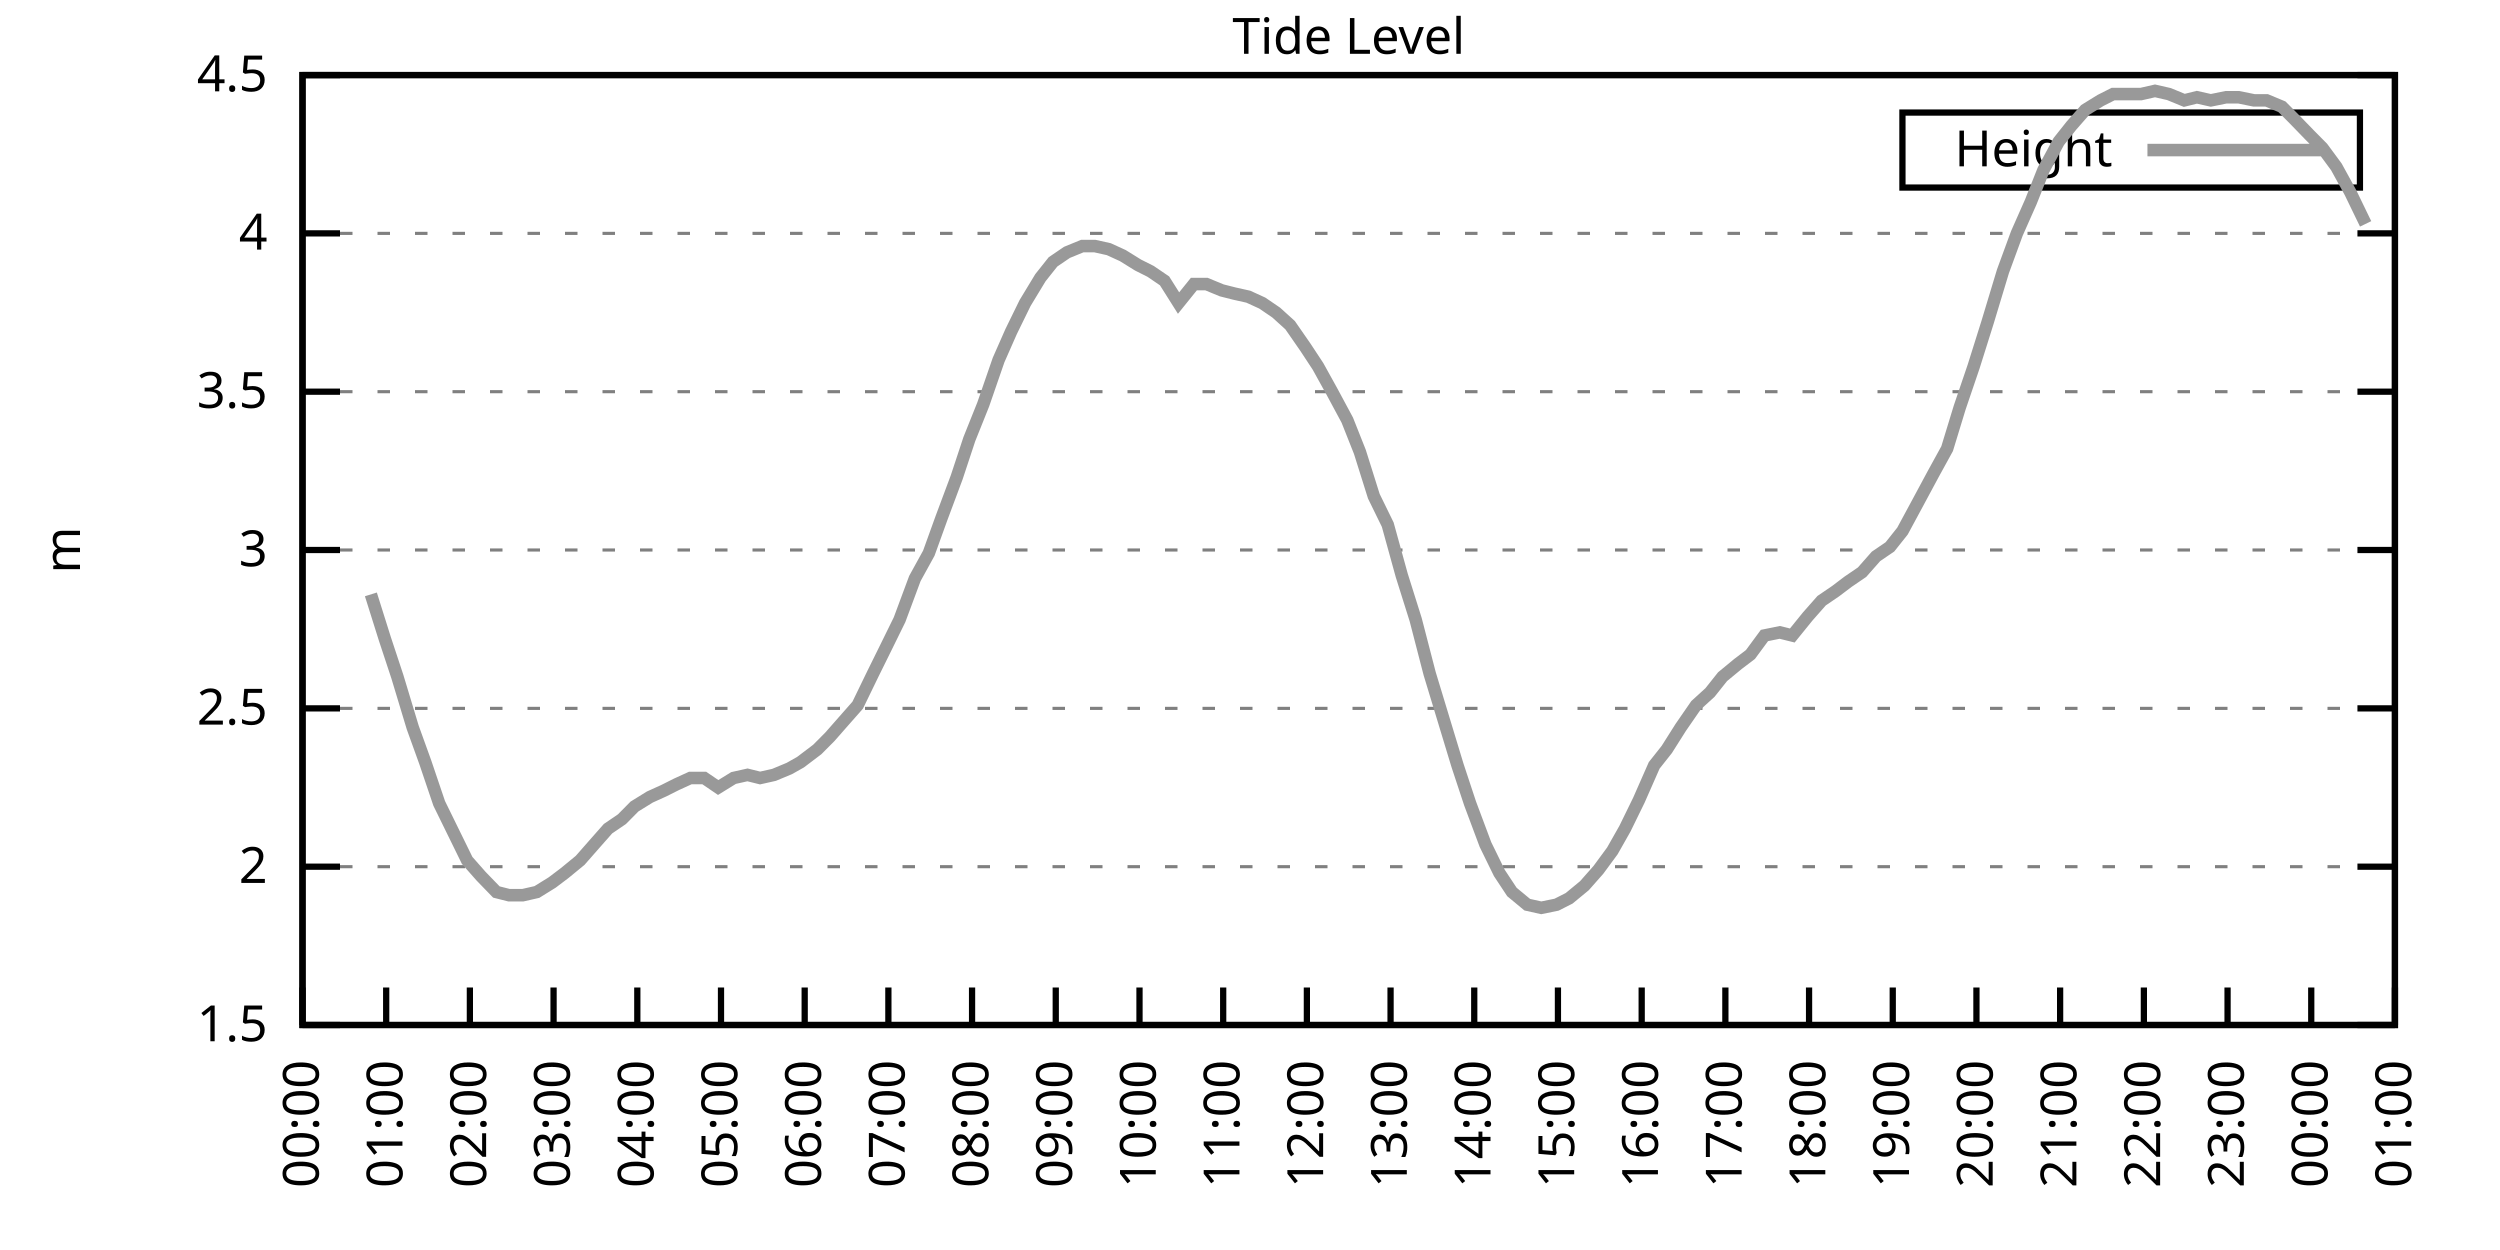
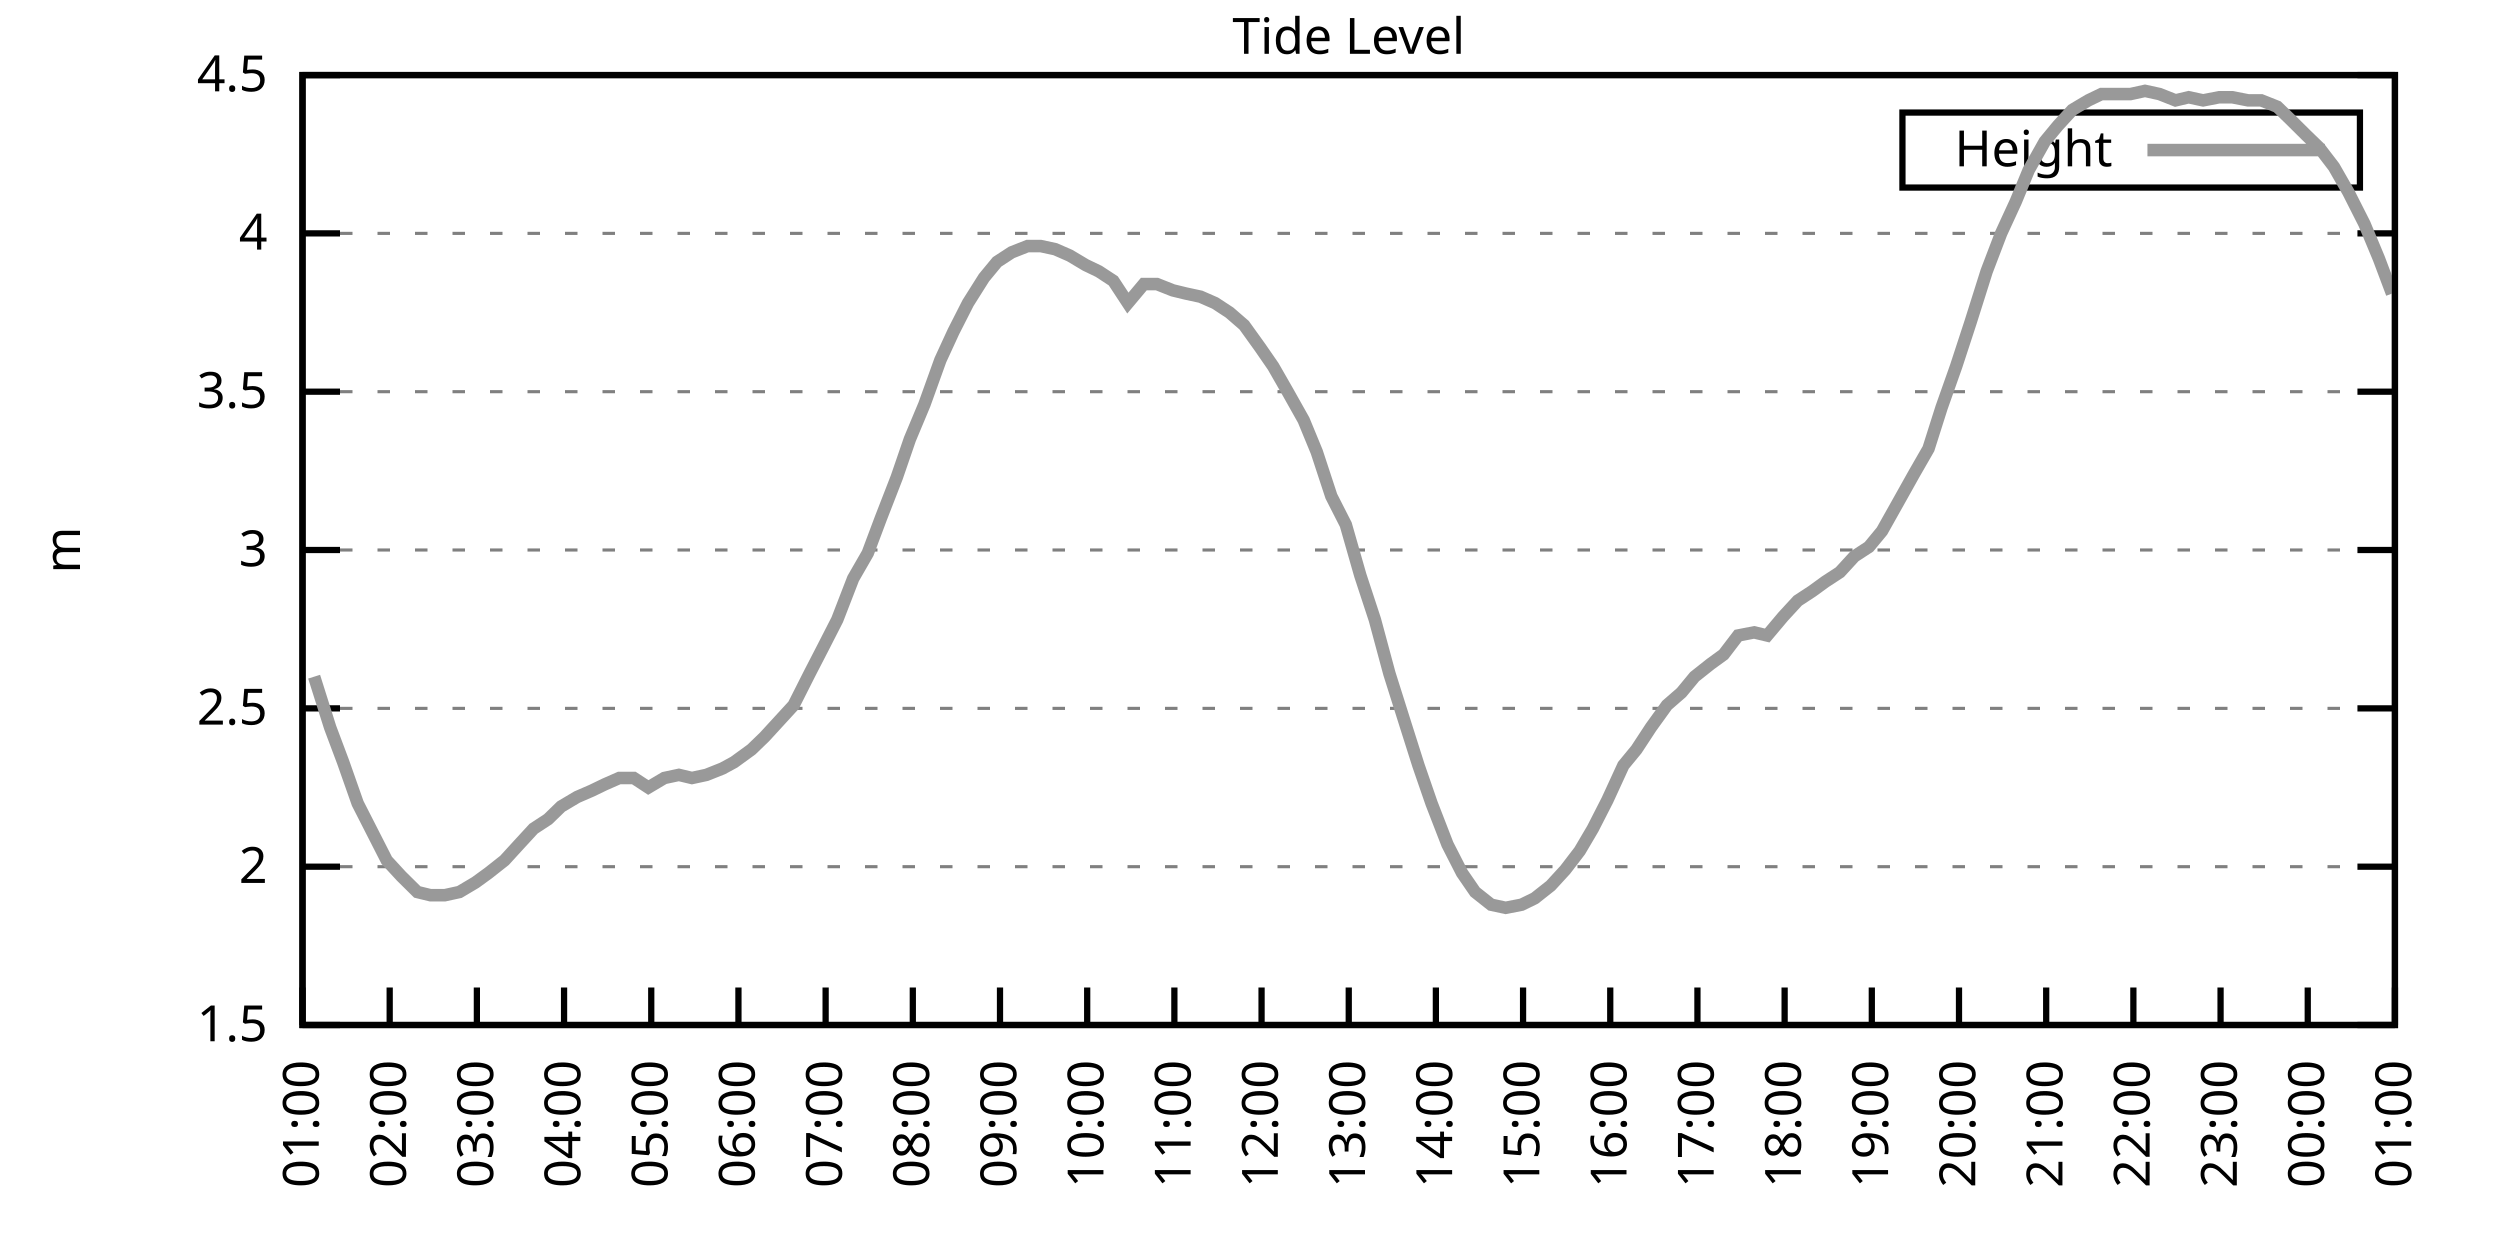
<svg xmlns="http://www.w3.org/2000/svg" xmlns:xlink="http://www.w3.org/1999/xlink" width="400" height="200" viewBox="0 0 400 200">
  <g id="gnuplot_canvas">
    <rect x="0" y="0" width="400" height="200" fill="none" />
    <defs>
      <circle id="gpDot" r="0.5" stroke-width="0.5" stroke="currentColor" />
      <path id="gpPt0" stroke-width="0.333" stroke="currentColor" d="M-1,0 h2 M0,-1 v2" />
      <path id="gpPt1" stroke-width="0.333" stroke="currentColor" d="M-1,-1 L1,1 M1,-1 L-1,1" />
      <path id="gpPt2" stroke-width="0.333" stroke="currentColor" d="M-1,0 L1,0 M0,-1 L0,1 M-1,-1 L1,1 M-1,1 L1,-1" />
      <rect id="gpPt3" stroke-width="0.333" stroke="currentColor" x="-1" y="-1" width="2" height="2" />
      <rect id="gpPt4" stroke-width="0.333" stroke="currentColor" fill="currentColor" x="-1" y="-1" width="2" height="2" />
      <circle id="gpPt5" stroke-width="0.333" stroke="currentColor" cx="0" cy="0" r="1" />
      <use xlink:href="#gpPt5" id="gpPt6" fill="currentColor" stroke="none" />
      <path id="gpPt7" stroke-width="0.333" stroke="currentColor" d="M0,-1.33 L-1.33,0.67 L1.33,0.67 z" />
      <use xlink:href="#gpPt7" id="gpPt8" fill="currentColor" stroke="none" />
      <use xlink:href="#gpPt7" id="gpPt9" stroke="currentColor" transform="rotate(180)" />
      <use xlink:href="#gpPt9" id="gpPt10" fill="currentColor" stroke="none" />
      <use xlink:href="#gpPt3" id="gpPt11" stroke="currentColor" transform="rotate(45)" />
      <use xlink:href="#gpPt11" id="gpPt12" fill="currentColor" stroke="none" />
      <path id="gpPt13" stroke-width="0.333" stroke="currentColor" d="M0,1.330 L1.265,0.411 L0.782,-1.067 L-0.782,-1.076 L-1.265,0.411 z" />
      <use xlink:href="#gpPt13" id="gpPt14" fill="currentColor" stroke="none" />
      <filter id="textbox" filterUnits="objectBoundingBox" x="0" y="0" height="1" width="1">
        <feFlood flood-color="white" flood-opacity="1" result="bgnd" />
        <feComposite in="SourceGraphic" in2="bgnd" operator="atop" />
      </filter>
      <filter id="greybox" filterUnits="objectBoundingBox" x="0" y="0" height="1" width="1">
        <feFlood flood-color="lightgrey" flood-opacity="1" result="grey" />
        <feComposite in="SourceGraphic" in2="grey" operator="atop" />
      </filter>
    </defs>
    <g fill="none" color="white" stroke="currentColor" stroke-width="1.00" stroke-linecap="butt" stroke-linejoin="miter">
</g>
    <g fill="none" color="black" stroke="currentColor" stroke-width="1.00" stroke-linecap="butt" stroke-linejoin="miter">
      <g stroke="none" shape-rendering="crispEdges">
        <polygon fill="rgb(255, 255, 255)" points="48.40,164.00 383.18,164.00 383.18,12.02 48.40,12.02 " />
      </g>
    </g>
    <g fill="none" color="black" stroke="currentColor" stroke-width="1.00" stroke-linecap="butt" stroke-linejoin="miter">
</g>
    <g fill="none" color="black" stroke="black" stroke-width="0.50" stroke-linecap="butt" stroke-linejoin="miter">
</g>
    <g fill="none" color="gray" stroke="currentColor" stroke-width="0.50" stroke-linecap="butt" stroke-linejoin="miter">
      <path stroke="gray" stroke-dasharray="2,4" class="gridline" d="M48.40,164.00 L383.19,164.00  " />
    </g>
    <g fill="none" color="gray" stroke="gray" stroke-width="1.00" stroke-linecap="butt" stroke-linejoin="miter">
</g>
    <g fill="none" color="black" stroke="currentColor" stroke-width="1.00" stroke-linecap="butt" stroke-linejoin="miter">
      <path stroke="black" d="M48.40,164.00 L54.40,164.00 M383.19,164.00 L377.19,164.00  " />
      <g transform="translate(42.80,166.60)" stroke="none" fill="black" font-family="Sans" font-size="8.00" text-anchor="end">
        <text>
          <tspan font-family="Sans"> 1.5</tspan>
        </text>
      </g>
    </g>
    <g fill="none" color="black" stroke="currentColor" stroke-width="1.00" stroke-linecap="butt" stroke-linejoin="miter">
</g>
    <g fill="none" color="black" stroke="black" stroke-width="0.50" stroke-linecap="butt" stroke-linejoin="miter">
</g>
    <g fill="none" color="gray" stroke="currentColor" stroke-width="0.50" stroke-linecap="butt" stroke-linejoin="miter">
      <path stroke="gray" stroke-dasharray="2,4" class="gridline" d="M48.40,138.67 L383.19,138.67  " />
    </g>
    <g fill="none" color="gray" stroke="gray" stroke-width="1.00" stroke-linecap="butt" stroke-linejoin="miter">
</g>
    <g fill="none" color="black" stroke="currentColor" stroke-width="1.00" stroke-linecap="butt" stroke-linejoin="miter">
      <path stroke="black" d="M48.40,138.67 L54.40,138.67 M383.19,138.67 L377.19,138.67  " />
      <g transform="translate(42.80,141.27)" stroke="none" fill="black" font-family="Sans" font-size="8.00" text-anchor="end">
        <text>
          <tspan font-family="Sans"> 2</tspan>
        </text>
      </g>
    </g>
    <g fill="none" color="black" stroke="currentColor" stroke-width="1.00" stroke-linecap="butt" stroke-linejoin="miter">
</g>
    <g fill="none" color="black" stroke="black" stroke-width="0.50" stroke-linecap="butt" stroke-linejoin="miter">
</g>
    <g fill="none" color="gray" stroke="currentColor" stroke-width="0.50" stroke-linecap="butt" stroke-linejoin="miter">
      <path stroke="gray" stroke-dasharray="2,4" class="gridline" d="M48.40,113.34 L383.19,113.34  " />
    </g>
    <g fill="none" color="gray" stroke="gray" stroke-width="1.00" stroke-linecap="butt" stroke-linejoin="miter">
</g>
    <g fill="none" color="black" stroke="currentColor" stroke-width="1.00" stroke-linecap="butt" stroke-linejoin="miter">
      <path stroke="black" d="M48.40,113.34 L54.40,113.34 M383.19,113.34 L377.19,113.34  " />
      <g transform="translate(42.80,115.94)" stroke="none" fill="black" font-family="Sans" font-size="8.00" text-anchor="end">
        <text>
          <tspan font-family="Sans"> 2.5</tspan>
        </text>
      </g>
    </g>
    <g fill="none" color="black" stroke="currentColor" stroke-width="1.00" stroke-linecap="butt" stroke-linejoin="miter">
</g>
    <g fill="none" color="black" stroke="black" stroke-width="0.50" stroke-linecap="butt" stroke-linejoin="miter">
</g>
    <g fill="none" color="gray" stroke="currentColor" stroke-width="0.50" stroke-linecap="butt" stroke-linejoin="miter">
      <path stroke="gray" stroke-dasharray="2,4" class="gridline" d="M48.40,88.00 L383.19,88.00  " />
    </g>
    <g fill="none" color="gray" stroke="gray" stroke-width="1.00" stroke-linecap="butt" stroke-linejoin="miter">
</g>
    <g fill="none" color="black" stroke="currentColor" stroke-width="1.00" stroke-linecap="butt" stroke-linejoin="miter">
      <path stroke="black" d="M48.40,88.00 L54.40,88.00 M383.19,88.00 L377.19,88.00  " />
      <g transform="translate(42.80,90.60)" stroke="none" fill="black" font-family="Sans" font-size="8.00" text-anchor="end">
        <text>
          <tspan font-family="Sans"> 3</tspan>
        </text>
      </g>
    </g>
    <g fill="none" color="black" stroke="currentColor" stroke-width="1.00" stroke-linecap="butt" stroke-linejoin="miter">
</g>
    <g fill="none" color="black" stroke="black" stroke-width="0.50" stroke-linecap="butt" stroke-linejoin="miter">
</g>
    <g fill="none" color="gray" stroke="currentColor" stroke-width="0.50" stroke-linecap="butt" stroke-linejoin="miter">
      <path stroke="gray" stroke-dasharray="2,4" class="gridline" d="M48.40,62.67 L383.19,62.67  " />
    </g>
    <g fill="none" color="gray" stroke="gray" stroke-width="1.00" stroke-linecap="butt" stroke-linejoin="miter">
</g>
    <g fill="none" color="black" stroke="currentColor" stroke-width="1.00" stroke-linecap="butt" stroke-linejoin="miter">
      <path stroke="black" d="M48.40,62.67 L54.40,62.67 M383.19,62.67 L377.19,62.67  " />
      <g transform="translate(42.80,65.27)" stroke="none" fill="black" font-family="Sans" font-size="8.00" text-anchor="end">
        <text>
          <tspan font-family="Sans"> 3.5</tspan>
        </text>
      </g>
    </g>
    <g fill="none" color="black" stroke="currentColor" stroke-width="1.00" stroke-linecap="butt" stroke-linejoin="miter">
</g>
    <g fill="none" color="black" stroke="black" stroke-width="0.50" stroke-linecap="butt" stroke-linejoin="miter">
</g>
    <g fill="none" color="gray" stroke="currentColor" stroke-width="0.50" stroke-linecap="butt" stroke-linejoin="miter">
      <path stroke="gray" stroke-dasharray="2,4" class="gridline" d="M48.40,37.34 L383.19,37.34  " />
    </g>
    <g fill="none" color="gray" stroke="gray" stroke-width="1.00" stroke-linecap="butt" stroke-linejoin="miter">
</g>
    <g fill="none" color="black" stroke="currentColor" stroke-width="1.00" stroke-linecap="butt" stroke-linejoin="miter">
      <path stroke="black" d="M48.40,37.34 L54.40,37.34 M383.19,37.34 L377.19,37.34  " />
      <g transform="translate(42.80,39.94)" stroke="none" fill="black" font-family="Sans" font-size="8.00" text-anchor="end">
        <text>
          <tspan font-family="Sans"> 4</tspan>
        </text>
      </g>
    </g>
    <g fill="none" color="black" stroke="currentColor" stroke-width="1.00" stroke-linecap="butt" stroke-linejoin="miter">
</g>
    <g fill="none" color="black" stroke="black" stroke-width="0.50" stroke-linecap="butt" stroke-linejoin="miter">
</g>
    <g fill="none" color="gray" stroke="currentColor" stroke-width="0.50" stroke-linecap="butt" stroke-linejoin="miter">
      <path stroke="gray" stroke-dasharray="2,4" class="gridline" d="M48.40,12.01 L383.19,12.01  " />
    </g>
    <g fill="none" color="gray" stroke="gray" stroke-width="1.00" stroke-linecap="butt" stroke-linejoin="miter">
</g>
    <g fill="none" color="black" stroke="currentColor" stroke-width="1.00" stroke-linecap="butt" stroke-linejoin="miter">
      <path stroke="black" d="M48.40,12.01 L54.40,12.01 M383.19,12.01 L377.19,12.01  " />
      <g transform="translate(42.80,14.61)" stroke="none" fill="black" font-family="Sans" font-size="8.00" text-anchor="end">
        <text>
          <tspan font-family="Sans"> 4.5</tspan>
        </text>
      </g>
    </g>
    <g fill="none" color="black" stroke="currentColor" stroke-width="1.00" stroke-linecap="butt" stroke-linejoin="miter">
      <path stroke="black" d="M48.40,164.00 L48.40,158.00  " />
      <g transform="translate(51.00,169.60) rotate(270.00)" stroke="none" fill="black" font-family="Sans" font-size="8.00" text-anchor="end">
        <text>
-           <tspan font-family="Sans">00:00</tspan>
-         </text>
-       </g>
-     </g>
-     <g fill="none" color="black" stroke="currentColor" stroke-width="1.00" stroke-linecap="butt" stroke-linejoin="miter">
-       <path stroke="black" d="M61.79,164.00 L61.79,158.00  " />
-       <g transform="translate(64.39,169.60) rotate(270.00)" stroke="none" fill="black" font-family="Sans" font-size="8.00" text-anchor="end">
-         <text>
          <tspan font-family="Sans">01:00</tspan>
        </text>
      </g>
    </g>
    <g fill="none" color="black" stroke="currentColor" stroke-width="1.00" stroke-linecap="butt" stroke-linejoin="miter">
-       <path stroke="black" d="M75.18,164.00 L75.18,158.00  " />
-       <g transform="translate(77.78,169.60) rotate(270.00)" stroke="none" fill="black" font-family="Sans" font-size="8.00" text-anchor="end">
+       <path stroke="black" d="M62.35,164.00 L62.35,158.00  " />
+       <g transform="translate(64.95,169.60) rotate(270.00)" stroke="none" fill="black" font-family="Sans" font-size="8.00" text-anchor="end">
        <text>
          <tspan font-family="Sans">02:00</tspan>
        </text>
      </g>
    </g>
    <g fill="none" color="black" stroke="currentColor" stroke-width="1.00" stroke-linecap="butt" stroke-linejoin="miter">
-       <path stroke="black" d="M88.57,164.00 L88.57,158.00  " />
-       <g transform="translate(91.17,169.60) rotate(270.00)" stroke="none" fill="black" font-family="Sans" font-size="8.00" text-anchor="end">
+       <path stroke="black" d="M76.30,164.00 L76.30,158.00  " />
+       <g transform="translate(78.90,169.60) rotate(270.00)" stroke="none" fill="black" font-family="Sans" font-size="8.00" text-anchor="end">
        <text>
          <tspan font-family="Sans">03:00</tspan>
        </text>
      </g>
    </g>
    <g fill="none" color="black" stroke="currentColor" stroke-width="1.00" stroke-linecap="butt" stroke-linejoin="miter">
-       <path stroke="black" d="M101.97,164.00 L101.97,158.00  " />
-       <g transform="translate(104.57,169.60) rotate(270.00)" stroke="none" fill="black" font-family="Sans" font-size="8.00" text-anchor="end">
+       <path stroke="black" d="M90.25,164.00 L90.25,158.00  " />
+       <g transform="translate(92.85,169.60) rotate(270.00)" stroke="none" fill="black" font-family="Sans" font-size="8.00" text-anchor="end">
        <text>
          <tspan font-family="Sans">04:00</tspan>
        </text>
      </g>
    </g>
    <g fill="none" color="black" stroke="currentColor" stroke-width="1.00" stroke-linecap="butt" stroke-linejoin="miter">
-       <path stroke="black" d="M115.36,164.00 L115.36,158.00  " />
-       <g transform="translate(117.96,169.60) rotate(270.00)" stroke="none" fill="black" font-family="Sans" font-size="8.00" text-anchor="end">
+       <path stroke="black" d="M104.20,164.00 L104.20,158.00  " />
+       <g transform="translate(106.80,169.60) rotate(270.00)" stroke="none" fill="black" font-family="Sans" font-size="8.00" text-anchor="end">
        <text>
          <tspan font-family="Sans">05:00</tspan>
        </text>
      </g>
    </g>
    <g fill="none" color="black" stroke="currentColor" stroke-width="1.00" stroke-linecap="butt" stroke-linejoin="miter">
-       <path stroke="black" d="M128.75,164.00 L128.75,158.00  " />
-       <g transform="translate(131.35,169.60) rotate(270.00)" stroke="none" fill="black" font-family="Sans" font-size="8.00" text-anchor="end">
+       <path stroke="black" d="M118.15,164.00 L118.15,158.00  " />
+       <g transform="translate(120.75,169.60) rotate(270.00)" stroke="none" fill="black" font-family="Sans" font-size="8.00" text-anchor="end">
        <text>
          <tspan font-family="Sans">06:00</tspan>
        </text>
      </g>
    </g>
    <g fill="none" color="black" stroke="currentColor" stroke-width="1.00" stroke-linecap="butt" stroke-linejoin="miter">
-       <path stroke="black" d="M142.14,164.00 L142.14,158.00  " />
-       <g transform="translate(144.74,169.60) rotate(270.00)" stroke="none" fill="black" font-family="Sans" font-size="8.00" text-anchor="end">
+       <path stroke="black" d="M132.10,164.00 L132.10,158.00  " />
+       <g transform="translate(134.70,169.60) rotate(270.00)" stroke="none" fill="black" font-family="Sans" font-size="8.00" text-anchor="end">
        <text>
          <tspan font-family="Sans">07:00</tspan>
        </text>
      </g>
    </g>
    <g fill="none" color="black" stroke="currentColor" stroke-width="1.00" stroke-linecap="butt" stroke-linejoin="miter">
-       <path stroke="black" d="M155.53,164.00 L155.53,158.00  " />
-       <g transform="translate(158.13,169.60) rotate(270.00)" stroke="none" fill="black" font-family="Sans" font-size="8.00" text-anchor="end">
+       <path stroke="black" d="M146.05,164.00 L146.05,158.00  " />
+       <g transform="translate(148.65,169.60) rotate(270.00)" stroke="none" fill="black" font-family="Sans" font-size="8.00" text-anchor="end">
        <text>
          <tspan font-family="Sans">08:00</tspan>
        </text>
      </g>
    </g>
    <g fill="none" color="black" stroke="currentColor" stroke-width="1.00" stroke-linecap="butt" stroke-linejoin="miter">
-       <path stroke="black" d="M168.92,164.00 L168.92,158.00  " />
-       <g transform="translate(171.52,169.60) rotate(270.00)" stroke="none" fill="black" font-family="Sans" font-size="8.00" text-anchor="end">
+       <path stroke="black" d="M160.00,164.00 L160.00,158.00  " />
+       <g transform="translate(162.60,169.60) rotate(270.00)" stroke="none" fill="black" font-family="Sans" font-size="8.00" text-anchor="end">
        <text>
          <tspan font-family="Sans">09:00</tspan>
        </text>
      </g>
    </g>
    <g fill="none" color="black" stroke="currentColor" stroke-width="1.00" stroke-linecap="butt" stroke-linejoin="miter">
-       <path stroke="black" d="M182.32,164.00 L182.32,158.00  " />
-       <g transform="translate(184.92,169.60) rotate(270.00)" stroke="none" fill="black" font-family="Sans" font-size="8.00" text-anchor="end">
+       <path stroke="black" d="M173.95,164.00 L173.95,158.00  " />
+       <g transform="translate(176.55,169.60) rotate(270.00)" stroke="none" fill="black" font-family="Sans" font-size="8.00" text-anchor="end">
        <text>
          <tspan font-family="Sans">10:00</tspan>
        </text>
      </g>
    </g>
    <g fill="none" color="black" stroke="currentColor" stroke-width="1.00" stroke-linecap="butt" stroke-linejoin="miter">
-       <path stroke="black" d="M195.71,164.00 L195.71,158.00  " />
-       <g transform="translate(198.31,169.60) rotate(270.00)" stroke="none" fill="black" font-family="Sans" font-size="8.00" text-anchor="end">
+       <path stroke="black" d="M187.90,164.00 L187.90,158.00  " />
+       <g transform="translate(190.50,169.60) rotate(270.00)" stroke="none" fill="black" font-family="Sans" font-size="8.00" text-anchor="end">
        <text>
          <tspan font-family="Sans">11:00</tspan>
        </text>
      </g>
    </g>
    <g fill="none" color="black" stroke="currentColor" stroke-width="1.00" stroke-linecap="butt" stroke-linejoin="miter">
-       <path stroke="black" d="M209.10,164.00 L209.10,158.00  " />
-       <g transform="translate(211.70,169.60) rotate(270.00)" stroke="none" fill="black" font-family="Sans" font-size="8.00" text-anchor="end">
+       <path stroke="black" d="M201.85,164.00 L201.85,158.00  " />
+       <g transform="translate(204.45,169.60) rotate(270.00)" stroke="none" fill="black" font-family="Sans" font-size="8.00" text-anchor="end">
        <text>
          <tspan font-family="Sans">12:00</tspan>
        </text>
      </g>
    </g>
    <g fill="none" color="black" stroke="currentColor" stroke-width="1.00" stroke-linecap="butt" stroke-linejoin="miter">
-       <path stroke="black" d="M222.49,164.00 L222.49,158.00  " />
-       <g transform="translate(225.09,169.60) rotate(270.00)" stroke="none" fill="black" font-family="Sans" font-size="8.00" text-anchor="end">
+       <path stroke="black" d="M215.80,164.00 L215.80,158.00  " />
+       <g transform="translate(218.40,169.60) rotate(270.00)" stroke="none" fill="black" font-family="Sans" font-size="8.00" text-anchor="end">
        <text>
          <tspan font-family="Sans">13:00</tspan>
        </text>
      </g>
    </g>
    <g fill="none" color="black" stroke="currentColor" stroke-width="1.00" stroke-linecap="butt" stroke-linejoin="miter">
-       <path stroke="black" d="M235.88,164.00 L235.88,158.00  " />
-       <g transform="translate(238.48,169.60) rotate(270.00)" stroke="none" fill="black" font-family="Sans" font-size="8.00" text-anchor="end">
+       <path stroke="black" d="M229.74,164.00 L229.74,158.00  " />
+       <g transform="translate(232.34,169.60) rotate(270.00)" stroke="none" fill="black" font-family="Sans" font-size="8.00" text-anchor="end">
        <text>
          <tspan font-family="Sans">14:00</tspan>
        </text>
      </g>
    </g>
    <g fill="none" color="black" stroke="currentColor" stroke-width="1.00" stroke-linecap="butt" stroke-linejoin="miter">
-       <path stroke="black" d="M249.27,164.00 L249.27,158.00  " />
-       <g transform="translate(251.87,169.60) rotate(270.00)" stroke="none" fill="black" font-family="Sans" font-size="8.00" text-anchor="end">
+       <path stroke="black" d="M243.69,164.00 L243.69,158.00  " />
+       <g transform="translate(246.29,169.60) rotate(270.00)" stroke="none" fill="black" font-family="Sans" font-size="8.00" text-anchor="end">
        <text>
          <tspan font-family="Sans">15:00</tspan>
        </text>
      </g>
    </g>
    <g fill="none" color="black" stroke="currentColor" stroke-width="1.00" stroke-linecap="butt" stroke-linejoin="miter">
-       <path stroke="black" d="M262.67,164.00 L262.67,158.00  " />
-       <g transform="translate(265.27,169.60) rotate(270.00)" stroke="none" fill="black" font-family="Sans" font-size="8.00" text-anchor="end">
+       <path stroke="black" d="M257.64,164.00 L257.64,158.00  " />
+       <g transform="translate(260.24,169.60) rotate(270.00)" stroke="none" fill="black" font-family="Sans" font-size="8.00" text-anchor="end">
        <text>
          <tspan font-family="Sans">16:00</tspan>
        </text>
      </g>
    </g>
    <g fill="none" color="black" stroke="currentColor" stroke-width="1.00" stroke-linecap="butt" stroke-linejoin="miter">
-       <path stroke="black" d="M276.06,164.00 L276.06,158.00  " />
-       <g transform="translate(278.66,169.60) rotate(270.00)" stroke="none" fill="black" font-family="Sans" font-size="8.00" text-anchor="end">
+       <path stroke="black" d="M271.59,164.00 L271.59,158.00  " />
+       <g transform="translate(274.19,169.60) rotate(270.00)" stroke="none" fill="black" font-family="Sans" font-size="8.00" text-anchor="end">
        <text>
          <tspan font-family="Sans">17:00</tspan>
        </text>
      </g>
    </g>
    <g fill="none" color="black" stroke="currentColor" stroke-width="1.00" stroke-linecap="butt" stroke-linejoin="miter">
-       <path stroke="black" d="M289.45,164.00 L289.45,158.00  " />
-       <g transform="translate(292.05,169.60) rotate(270.00)" stroke="none" fill="black" font-family="Sans" font-size="8.00" text-anchor="end">
+       <path stroke="black" d="M285.54,164.00 L285.54,158.00  " />
+       <g transform="translate(288.14,169.60) rotate(270.00)" stroke="none" fill="black" font-family="Sans" font-size="8.00" text-anchor="end">
        <text>
          <tspan font-family="Sans">18:00</tspan>
        </text>
      </g>
    </g>
    <g fill="none" color="black" stroke="currentColor" stroke-width="1.00" stroke-linecap="butt" stroke-linejoin="miter">
-       <path stroke="black" d="M302.84,164.00 L302.84,158.00  " />
-       <g transform="translate(305.44,169.60) rotate(270.00)" stroke="none" fill="black" font-family="Sans" font-size="8.00" text-anchor="end">
+       <path stroke="black" d="M299.49,164.00 L299.49,158.00  " />
+       <g transform="translate(302.09,169.60) rotate(270.00)" stroke="none" fill="black" font-family="Sans" font-size="8.00" text-anchor="end">
        <text>
          <tspan font-family="Sans">19:00</tspan>
        </text>
      </g>
    </g>
    <g fill="none" color="black" stroke="currentColor" stroke-width="1.00" stroke-linecap="butt" stroke-linejoin="miter">
-       <path stroke="black" d="M316.23,164.00 L316.23,158.00  " />
-       <g transform="translate(318.83,169.60) rotate(270.00)" stroke="none" fill="black" font-family="Sans" font-size="8.00" text-anchor="end">
+       <path stroke="black" d="M313.44,164.00 L313.44,158.00  " />
+       <g transform="translate(316.04,169.60) rotate(270.00)" stroke="none" fill="black" font-family="Sans" font-size="8.00" text-anchor="end">
        <text>
          <tspan font-family="Sans">20:00</tspan>
        </text>
      </g>
    </g>
    <g fill="none" color="black" stroke="currentColor" stroke-width="1.00" stroke-linecap="butt" stroke-linejoin="miter">
-       <path stroke="black" d="M329.62,164.00 L329.62,158.00  " />
-       <g transform="translate(332.22,169.60) rotate(270.00)" stroke="none" fill="black" font-family="Sans" font-size="8.00" text-anchor="end">
+       <path stroke="black" d="M327.39,164.00 L327.39,158.00  " />
+       <g transform="translate(329.99,169.60) rotate(270.00)" stroke="none" fill="black" font-family="Sans" font-size="8.00" text-anchor="end">
        <text>
          <tspan font-family="Sans">21:00</tspan>
        </text>
      </g>
    </g>
    <g fill="none" color="black" stroke="currentColor" stroke-width="1.00" stroke-linecap="butt" stroke-linejoin="miter">
-       <path stroke="black" d="M343.02,164.00 L343.02,158.00  " />
-       <g transform="translate(345.62,169.60) rotate(270.00)" stroke="none" fill="black" font-family="Sans" font-size="8.00" text-anchor="end">
+       <path stroke="black" d="M341.34,164.00 L341.34,158.00  " />
+       <g transform="translate(343.94,169.60) rotate(270.00)" stroke="none" fill="black" font-family="Sans" font-size="8.00" text-anchor="end">
        <text>
          <tspan font-family="Sans">22:00</tspan>
        </text>
      </g>
    </g>
    <g fill="none" color="black" stroke="currentColor" stroke-width="1.00" stroke-linecap="butt" stroke-linejoin="miter">
-       <path stroke="black" d="M356.41,164.00 L356.41,158.00  " />
-       <g transform="translate(359.01,169.60) rotate(270.00)" stroke="none" fill="black" font-family="Sans" font-size="8.00" text-anchor="end">
+       <path stroke="black" d="M355.29,164.00 L355.29,158.00  " />
+       <g transform="translate(357.89,169.60) rotate(270.00)" stroke="none" fill="black" font-family="Sans" font-size="8.00" text-anchor="end">
        <text>
          <tspan font-family="Sans">23:00</tspan>
        </text>
      </g>
    </g>
    <g fill="none" color="black" stroke="currentColor" stroke-width="1.00" stroke-linecap="butt" stroke-linejoin="miter">
-       <path stroke="black" d="M369.80,164.00 L369.80,158.00  " />
-       <g transform="translate(372.40,169.60) rotate(270.00)" stroke="none" fill="black" font-family="Sans" font-size="8.00" text-anchor="end">
+       <path stroke="black" d="M369.24,164.00 L369.24,158.00  " />
+       <g transform="translate(371.84,169.60) rotate(270.00)" stroke="none" fill="black" font-family="Sans" font-size="8.00" text-anchor="end">
        <text>
          <tspan font-family="Sans">00:00</tspan>
        </text>
      </g>
    </g>
    <g fill="none" color="black" stroke="currentColor" stroke-width="1.00" stroke-linecap="butt" stroke-linejoin="miter">
      <path stroke="black" d="M383.19,164.00 L383.19,158.00  " />
      <g transform="translate(385.79,169.60) rotate(270.00)" stroke="none" fill="black" font-family="Sans" font-size="8.00" text-anchor="end">
        <text>
          <tspan font-family="Sans">01:00</tspan>
        </text>
      </g>
    </g>
    <g fill="none" color="black" stroke="currentColor" stroke-width="1.00" stroke-linecap="butt" stroke-linejoin="miter">
</g>
    <g fill="none" color="black" stroke="currentColor" stroke-width="1.00" stroke-linecap="butt" stroke-linejoin="miter">
      <path stroke="black" d="M48.40,12.01 L48.40,164.00 L383.19,164.00 L383.19,12.01 L48.40,12.01 Z  " />
    </g>
    <g fill="none" color="black" stroke="currentColor" stroke-width="1.00" stroke-linecap="butt" stroke-linejoin="miter">
</g>
    <g fill="none" color="black" stroke="currentColor" stroke-width="1.00" stroke-linecap="butt" stroke-linejoin="miter">
      <path stroke="black" d="M304.39,30.01 L304.39,18.01 L377.59,18.01 L377.59,30.01 L304.39,30.01 Z  " />
    </g>
    <g id="Tide_level_plot_1">
      <g fill="none" color="white" stroke="black" stroke-width="2.00" stroke-linecap="butt" stroke-linejoin="miter">
</g>
      <g fill="none" color="black" stroke="currentColor" stroke-width="2.00" stroke-linecap="butt" stroke-linejoin="miter">
        <g transform="translate(337.99,26.61)" stroke="none" fill="black" font-family="Sans" font-size="8.00" text-anchor="end">
          <text>
            <tspan font-family="Sans">Height</tspan>
          </text>
        </g>
      </g>
      <g fill="none" color="black" stroke="currentColor" stroke-width="2.00" stroke-linecap="butt" stroke-linejoin="miter">
-         <path stroke="rgb(153, 153, 153)" d="M343.59,24.01 L371.99,24.01 M59.34,95.10 L61.57,102.19 L63.58,108.27 L66.03,116.38 L68.04,121.95 L70.27,128.54   L74.74,137.66 L76.97,140.19 L79.42,142.72 L81.43,143.23 L83.66,143.23 L85.90,142.72 L88.35,141.20 L90.36,139.68   L92.82,137.66 L95.05,135.12 L97.28,132.59 L99.51,131.07 L101.52,129.04 L103.98,127.52 L106.21,126.51 L108.22,125.50   L110.45,124.48 L112.68,124.48 L114.91,126.00 L117.37,124.48 L119.60,123.98 L121.61,124.48 L123.84,123.98 L126.29,122.96   L128.08,121.95 L130.76,119.92 L132.77,117.90 L135.00,115.36 L137.23,112.83 L139.69,107.76 L141.69,103.71 L143.93,99.15   L146.38,92.56 L148.61,88.51 L150.62,82.94 L153.08,76.35 L155.09,70.27 L157.32,64.70 L159.77,57.61 L161.78,53.05   L164.01,48.49 L166.47,44.43 L168.48,41.90 L170.71,40.38 L173.17,39.37 L175.17,39.37 L177.41,39.87 L179.64,40.89   L182.09,42.41 L184.10,43.42 L186.33,44.94 L188.57,48.49 L191.02,45.45 L193.03,45.45 L195.48,46.46 L197.49,46.97   L199.73,47.47 L201.96,48.49 L204.19,50.01 L206.42,52.03 L208.88,55.58 L210.88,58.62 L213.12,62.67 L215.57,67.23   L217.58,72.30 L219.81,79.39 L222.04,83.95 L224.28,92.06 L226.51,99.15 L228.74,107.76 L231.20,115.87 L233.20,122.46   L235.21,128.54 L237.67,135.12 L239.90,139.68 L241.91,142.72 L244.36,144.75 L246.60,145.25 L249.05,144.75 L251.06,143.73   L253.51,141.71 L255.75,139.17 L257.98,136.14 L259.99,132.59 L262.22,128.03 L264.67,122.46 L266.68,119.92 L268.92,116.38   L271.37,112.83 L273.60,110.80 L275.61,108.27 L278.07,106.24 L280.07,104.72 L282.31,101.68 L284.76,101.18 L286.77,101.68   L289.23,98.64 L291.46,96.11 L293.69,94.59 L295.70,93.07 L297.93,91.55 L300.16,89.02 L302.39,87.50 L304.40,84.97   L306.86,80.41 L309.31,75.85 L311.54,71.79 L313.55,65.21 L315.79,58.62 L318.02,51.53 L320.47,43.42 L322.70,37.34   L324.94,32.28 L326.95,27.21 L329.40,22.65 L331.41,20.12 L333.64,17.58 L336.10,16.06 L338.10,15.05 L340.56,15.05   L342.57,15.05 L344.80,14.54 L347.03,15.05 L349.49,16.06 L351.50,15.56 L353.73,16.06 L356.18,15.56 L358.19,15.56   L360.65,16.06 L362.66,16.06 L365.11,17.08 L367.12,19.10 L369.58,21.64 L371.58,23.66 L373.82,26.70 L376.05,30.76   L378.50,35.82  " />
+         <path stroke="rgb(153, 153, 153)" d="M343.59,24.01 L371.99,24.01 M50.26,108.27 L52.82,116.38 L54.91,121.95 L57.23,128.54 L61.88,137.66 L64.21,140.19   L66.77,142.72 L68.86,143.23 L71.18,143.23 L73.51,142.72 L76.07,141.20 L78.16,139.68 L80.72,137.66 L83.04,135.12   L85.37,132.59 L87.69,131.07 L89.78,129.04 L92.34,127.52 L94.67,126.51 L96.76,125.50 L99.08,124.48 L101.41,124.48   L103.73,126.00 L106.29,124.48 L108.62,123.98 L110.71,124.48 L113.03,123.98 L115.59,122.96 L117.45,121.95 L120.24,119.92   L122.33,117.90 L124.66,115.36 L126.98,112.83 L129.54,107.76 L131.63,103.71 L133.96,99.15 L136.51,92.56 L138.84,88.51   L140.93,82.94 L143.49,76.35 L145.58,70.27 L147.91,64.70 L150.46,57.61 L152.56,53.05 L154.88,48.49 L157.44,44.43   L159.53,41.90 L161.86,40.38 L164.41,39.37 L166.51,39.37 L168.83,39.87 L171.16,40.89 L173.71,42.41 L175.81,43.42   L178.13,44.94 L180.46,48.49 L183.01,45.45 L185.11,45.45 L187.66,46.46 L189.76,46.97 L192.08,47.47 L194.41,48.49   L196.73,50.01 L199.06,52.03 L201.61,55.58 L203.71,58.62 L206.03,62.67 L208.59,67.23 L210.68,72.30 L213.01,79.39   L215.33,83.95 L217.65,92.06 L219.98,99.15 L222.30,107.76 L224.86,115.87 L226.95,122.46 L229.05,128.54 L231.60,135.12   L233.93,139.68 L236.02,142.72 L238.58,144.75 L240.90,145.25 L243.46,144.75 L245.55,143.73 L248.11,141.71 L250.44,139.17   L252.76,136.14 L254.85,132.59 L257.18,128.03 L259.74,122.46 L261.83,119.92 L264.15,116.38 L266.71,112.83 L269.04,110.80   L271.13,108.27 L273.69,106.24 L275.78,104.72 L278.10,101.68 L280.66,101.18 L282.75,101.68 L285.31,98.64 L287.64,96.11   L289.96,94.59 L292.05,93.07 L294.38,91.55 L296.70,89.02 L299.03,87.50 L301.12,84.97 L303.68,80.41 L306.23,75.85   L308.56,71.79 L310.65,65.21 L312.98,58.62 L315.30,51.53 L317.86,43.42 L320.18,37.34 L322.51,32.28 L324.60,27.21   L327.16,22.65 L329.25,20.12 L331.58,17.58 L334.13,16.06 L336.23,15.05 L338.78,15.05 L340.88,15.05 L343.20,14.54   L345.53,15.05 L348.08,16.06 L350.18,15.56 L352.50,16.06 L355.06,15.56 L357.15,15.56 L359.71,16.06 L361.80,16.06   L364.36,17.08 L366.45,19.10 L369.01,21.64 L371.10,23.66 L373.43,26.70 L375.75,30.76 L378.31,35.82 L380.63,41.39   L382.73,46.97  " />
      </g>
    </g>
    <g fill="none" color="black" stroke="currentColor" stroke-width="2.00" stroke-linecap="butt" stroke-linejoin="miter">
</g>
    <g fill="none" color="black" stroke="black" stroke-width="1.00" stroke-linecap="butt" stroke-linejoin="miter">
</g>
    <g fill="none" color="black" stroke="currentColor" stroke-width="1.00" stroke-linecap="butt" stroke-linejoin="miter">
      <path stroke="black" d="M48.40,12.01 L48.40,164.00 L383.19,164.00 L383.19,12.01 L48.40,12.01 Z  " />
      <g transform="translate(12.80,88.01) rotate(270.00)" stroke="none" fill="black" font-family="Sans" font-size="8.00" text-anchor="middle">
        <text>
          <tspan font-family="Sans">m</tspan>
        </text>
      </g>
    </g>
    <g fill="none" color="black" stroke="currentColor" stroke-width="1.00" stroke-linecap="butt" stroke-linejoin="miter">
</g>
    <g fill="none" color="black" stroke="currentColor" stroke-width="1.00" stroke-linecap="butt" stroke-linejoin="miter">
      <g transform="translate(215.79,8.61)" stroke="none" fill="black" font-family="Sans" font-size="8.00" text-anchor="middle">
        <text>
          <tspan font-family="Sans">Tide Level</tspan>
        </text>
      </g>
    </g>
    <g fill="none" color="black" stroke="currentColor" stroke-width="1.00" stroke-linecap="butt" stroke-linejoin="miter">
</g>
  </g>
</svg>
